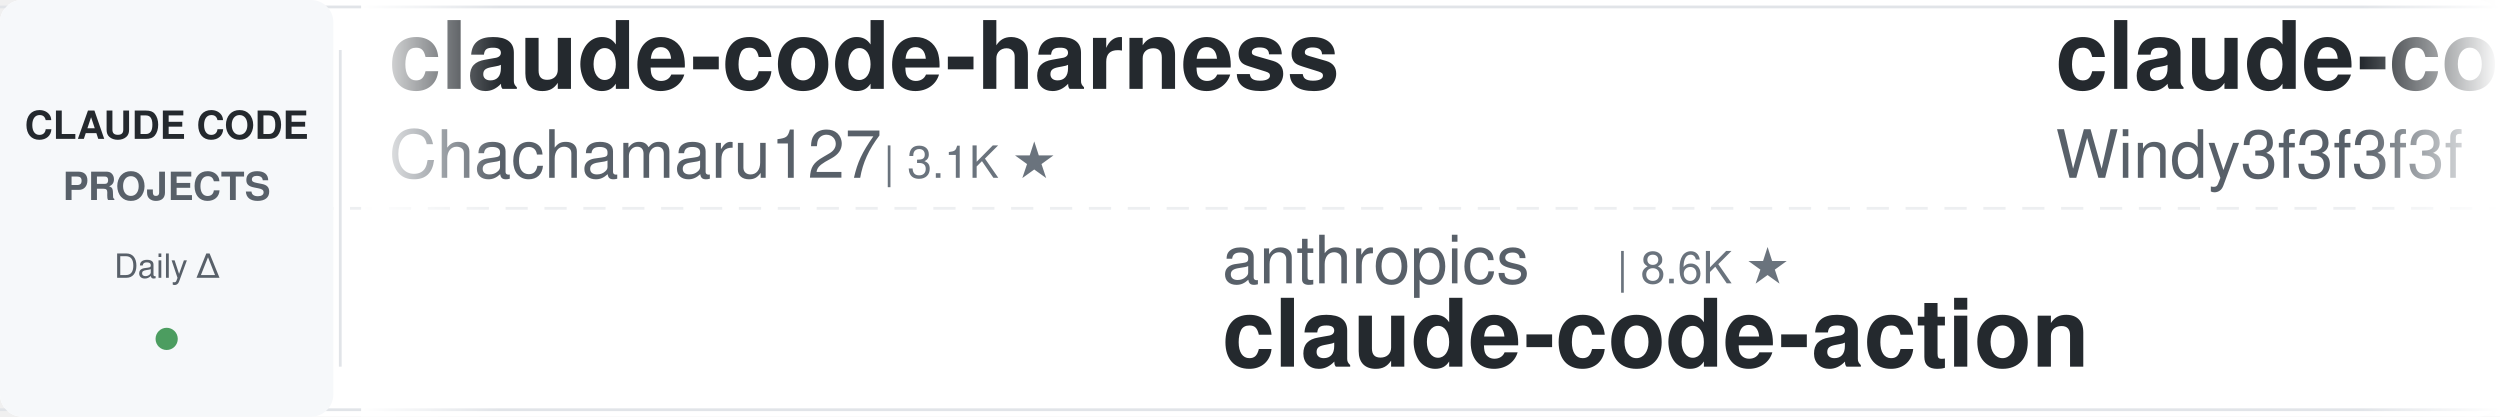
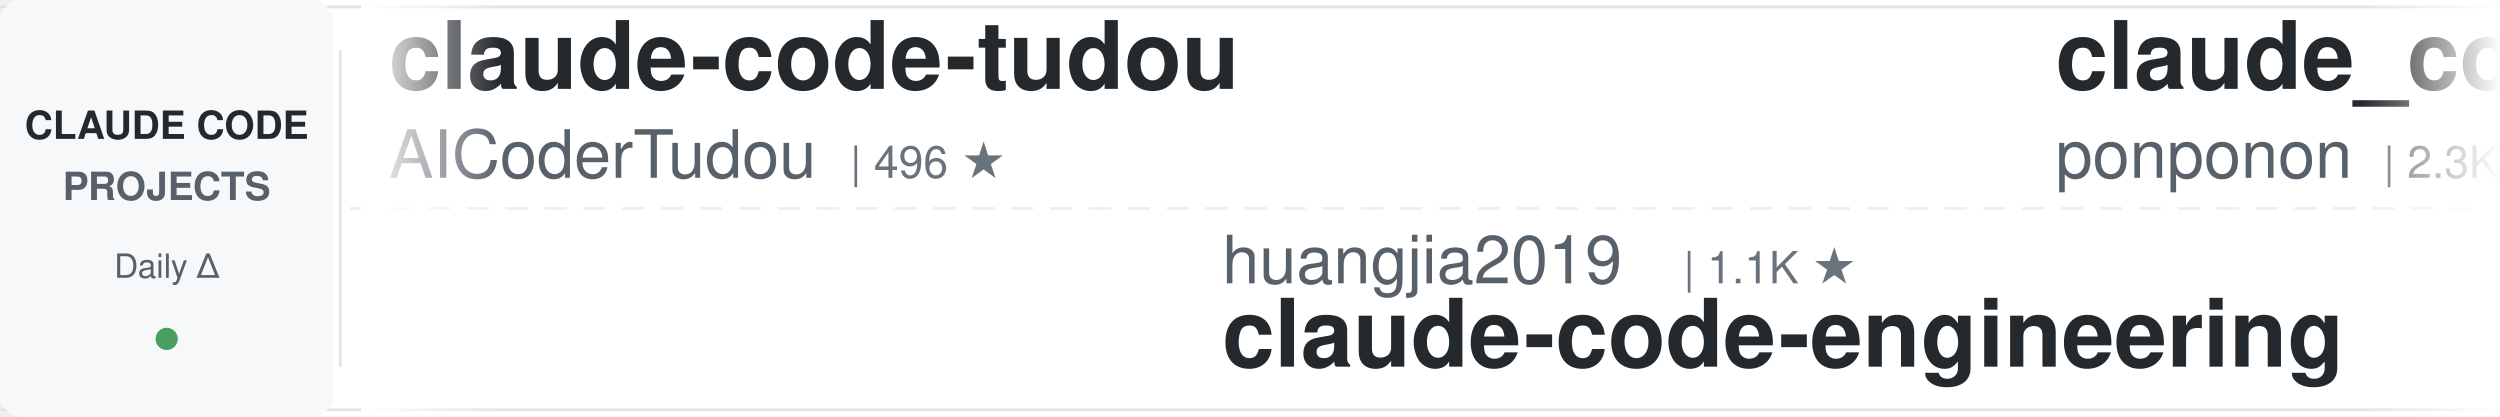
<svg xmlns="http://www.w3.org/2000/svg" width="900" height="150">
  <defs>
    <linearGradient id="leftFade" x1="0%" y1="0%" x2="100%" y2="0%">
      <stop offset="0%" style="stop-color:#ffffff;stop-opacity:1" />
      <stop offset="100%" style="stop-color:#ffffff;stop-opacity:0" />
    </linearGradient>
    <linearGradient id="rightFade" x1="0%" y1="0%" x2="100%" y2="0%">
      <stop offset="0%" style="stop-color:#ffffff;stop-opacity:0" />
      <stop offset="100%" style="stop-color:#ffffff;stop-opacity:1" />
    </linearGradient>
  </defs>
  <rect width="900" height="150" fill="#ffffff" rx="8" />
  <rect x="0" y="2" width="900" height="1" fill="#e1e4e8" />
  <rect x="0" y="147" width="900" height="1" fill="#e1e4e8" />
  <line x1="0" y1="75" x2="900" y2="75" stroke="#e1e4e8" stroke-width="1" stroke-dasharray="8 6" opacity="0.6" />
  <rect x="0" y="0" width="120" height="150" fill="#f6f8fa" rx="8" />
  <text x="60" y="50" font-family="-apple-system, BlinkMacSystemFont, 'Segoe UI', Helvetica, Arial, sans-serif" font-size="14" font-weight="600" fill="#24292e" text-anchor="middle">CLAUDE CODE</text>
  <text x="60" y="72" font-family="-apple-system, BlinkMacSystemFont, 'Segoe UI', Helvetica, Arial, sans-serif" font-size="14" font-weight="600" fill="#586069" text-anchor="middle">PROJECTS</text>
  <text x="60" y="100" font-family="-apple-system, BlinkMacSystemFont, 'Segoe UI', Helvetica, Arial, sans-serif" font-size="12" font-weight="500" fill="#586069" text-anchor="middle">Daily Δ</text>
  <circle cx="60" cy="122" r="4" fill="#22863a" opacity="0.8" />
  <rect x="122" y="18" width="1" height="114" fill="#e1e4e8" />
  <clipPath id="tickerClip">
    <rect x="130" y="0" width="770" height="150" />
  </clipPath>
  <g clip-path="url(#tickerClip)">
    <g id="tickerItems">
      <animateTransform attributeName="transform" attributeType="XML" type="translate" from="0 0" to="-3000 0" dur="54s" repeatCount="indefinite" />
      <g transform="translate(0, 0)">
-         <text x="140" y="32" font-family="-apple-system, BlinkMacSystemFont, 'Segoe UI', Helvetica, Arial, sans-serif" font-size="34" font-weight="600" fill="#24292e">claude-code-harness</text>
-         <text x="140" y="64" font-family="-apple-system, BlinkMacSystemFont, 'Segoe UI', Helvetica, Arial, sans-serif" font-size="24" font-weight="400" fill="#586069">Chachamaru127</text>
-         <text x="318" y="64" font-family="-apple-system, BlinkMacSystemFont, 'Segoe UI', Helvetica, Arial, sans-serif" font-size="16" font-weight="500" fill="#6a737d">| 3.1K ★</text>
+         <text x="140" y="32" font-family="-apple-system, BlinkMacSystemFont, 'Segoe UI', Helvetica, Arial, sans-serif" font-size="34" font-weight="600" fill="#24292e">claude-code-tudou</text>
+         <text x="140" y="64" font-family="-apple-system, BlinkMacSystemFont, 'Segoe UI', Helvetica, Arial, sans-serif" font-size="24" font-weight="400" fill="#586069">AICoderTudou</text>
+         <text x="306" y="64" font-family="-apple-system, BlinkMacSystemFont, 'Segoe UI', Helvetica, Arial, sans-serif" font-size="16" font-weight="500" fill="#6a737d">| 496 ★</text>
      </g>
      <g transform="translate(300, 0)">
-         <text x="140" y="102" font-family="-apple-system, BlinkMacSystemFont, 'Segoe UI', Helvetica, Arial, sans-serif" font-size="24" font-weight="400" fill="#586069">anthropics</text>
-         <text x="282" y="102" font-family="-apple-system, BlinkMacSystemFont, 'Segoe UI', Helvetica, Arial, sans-serif" font-size="16" font-weight="500" fill="#6a737d">| 8.6K ★</text>
-         <text x="140" y="132" font-family="-apple-system, BlinkMacSystemFont, 'Segoe UI', Helvetica, Arial, sans-serif" font-size="34" font-weight="600" fill="#24292e">claude-code-action</text>
+         <text x="140" y="102" font-family="-apple-system, BlinkMacSystemFont, 'Segoe UI', Helvetica, Arial, sans-serif" font-size="24" font-weight="400" fill="#586069">huangjia2019</text>
+         <text x="306" y="102" font-family="-apple-system, BlinkMacSystemFont, 'Segoe UI', Helvetica, Arial, sans-serif" font-size="16" font-weight="500" fill="#6a737d">| 1.1K ★</text>
+         <text x="140" y="132" font-family="-apple-system, BlinkMacSystemFont, 'Segoe UI', Helvetica, Arial, sans-serif" font-size="34" font-weight="600" fill="#24292e">claude-code-engineering</text>
      </g>
      <g transform="translate(600, 0)">
-         <text x="140" y="32" font-family="-apple-system, BlinkMacSystemFont, 'Segoe UI', Helvetica, Arial, sans-serif" font-size="34" font-weight="600" fill="#24292e">claude-code-from-scratch</text>
-         <text x="140" y="64" font-family="-apple-system, BlinkMacSystemFont, 'Segoe UI', Helvetica, Arial, sans-serif" font-size="24" font-weight="400" fill="#586069">Windy3f3f3f3f</text>
-         <text x="318" y="64" font-family="-apple-system, BlinkMacSystemFont, 'Segoe UI', Helvetica, Arial, sans-serif" font-size="16" font-weight="500" fill="#6a737d">| 2.6K ★</text>
+         <text x="140" y="32" font-family="-apple-system, BlinkMacSystemFont, 'Segoe UI', Helvetica, Arial, sans-serif" font-size="34" font-weight="600" fill="#24292e">claude_code_src</text>
+         <text x="140" y="64" font-family="-apple-system, BlinkMacSystemFont, 'Segoe UI', Helvetica, Arial, sans-serif" font-size="24" font-weight="400" fill="#586069">ponponon</text>
+         <text x="258" y="64" font-family="-apple-system, BlinkMacSystemFont, 'Segoe UI', Helvetica, Arial, sans-serif" font-size="16" font-weight="500" fill="#6a737d">| 2.3K ★</text>
      </g>
      <g transform="translate(900, 0)">
-         <text x="140" y="102" font-family="-apple-system, BlinkMacSystemFont, 'Segoe UI', Helvetica, Arial, sans-serif" font-size="24" font-weight="400" fill="#586069">VoltAgent</text>
-         <text x="270" y="102" font-family="-apple-system, BlinkMacSystemFont, 'Segoe UI', Helvetica, Arial, sans-serif" font-size="16" font-weight="500" fill="#6a737d">| 24.4K ★</text>
-         <text x="140" y="132" font-family="-apple-system, BlinkMacSystemFont, 'Segoe UI', Helvetica, Arial, sans-serif" font-size="34" font-weight="600" fill="#24292e">awesome-claude-code-suba...</text>
+         <text x="140" y="102" font-family="-apple-system, BlinkMacSystemFont, 'Segoe UI', Helvetica, Arial, sans-serif" font-size="24" font-weight="400" fill="#586069">jeremylongshore</text>
+         <text x="342" y="102" font-family="-apple-system, BlinkMacSystemFont, 'Segoe UI', Helvetica, Arial, sans-serif" font-size="16" font-weight="500" fill="#6a737d">| 2.6K ★</text>
+         <text x="140" y="132" font-family="-apple-system, BlinkMacSystemFont, 'Segoe UI', Helvetica, Arial, sans-serif" font-size="34" font-weight="600" fill="#24292e">claude-code-plugins-plus...</text>
      </g>
      <g transform="translate(1200, 0)">
-         <text x="140" y="32" font-family="-apple-system, BlinkMacSystemFont, 'Segoe UI', Helvetica, Arial, sans-serif" font-size="34" font-weight="600" fill="#24292e">claude-code-hooks-master...</text>
-         <text x="140" y="64" font-family="-apple-system, BlinkMacSystemFont, 'Segoe UI', Helvetica, Arial, sans-serif" font-size="24" font-weight="400" fill="#586069">disler</text>
-         <text x="234" y="64" font-family="-apple-system, BlinkMacSystemFont, 'Segoe UI', Helvetica, Arial, sans-serif" font-size="16" font-weight="500" fill="#6a737d">| 3.9K ★</text>
+         <text x="140" y="32" font-family="-apple-system, BlinkMacSystemFont, 'Segoe UI', Helvetica, Arial, sans-serif" font-size="34" font-weight="600" fill="#24292e">everything-claude-code</text>
+         <text x="140" y="64" font-family="-apple-system, BlinkMacSystemFont, 'Segoe UI', Helvetica, Arial, sans-serif" font-size="24" font-weight="400" fill="#586069">WorldFlowAI</text>
+         <text x="294" y="64" font-family="-apple-system, BlinkMacSystemFont, 'Segoe UI', Helvetica, Arial, sans-serif" font-size="16" font-weight="500" fill="#6a737d">| 1.3K ★</text>
      </g>
      <g transform="translate(1500, 0)">
-         <text x="140" y="102" font-family="-apple-system, BlinkMacSystemFont, 'Segoe UI', Helvetica, Arial, sans-serif" font-size="24" font-weight="400" fill="#586069">Donchitos</text>
-         <text x="270" y="102" font-family="-apple-system, BlinkMacSystemFont, 'Segoe UI', Helvetica, Arial, sans-serif" font-size="16" font-weight="500" fill="#6a737d">| 23.9K ★</text>
-         <text x="140" y="132" font-family="-apple-system, BlinkMacSystemFont, 'Segoe UI', Helvetica, Arial, sans-serif" font-size="34" font-weight="600" fill="#24292e">Claude-Code-Game-Studios</text>
+         <text x="140" y="102" font-family="-apple-system, BlinkMacSystemFont, 'Segoe UI', Helvetica, Arial, sans-serif" font-size="24" font-weight="400" fill="#586069">pedrohcgs</text>
+         <text x="270" y="102" font-family="-apple-system, BlinkMacSystemFont, 'Segoe UI', Helvetica, Arial, sans-serif" font-size="16" font-weight="500" fill="#6a737d">| 1.5K ★</text>
+         <text x="140" y="132" font-family="-apple-system, BlinkMacSystemFont, 'Segoe UI', Helvetica, Arial, sans-serif" font-size="34" font-weight="600" fill="#24292e">claude-code-my-workflow</text>
      </g>
      <g transform="translate(1800, 0)">
-         <text x="140" y="32" font-family="-apple-system, BlinkMacSystemFont, 'Segoe UI', Helvetica, Arial, sans-serif" font-size="34" font-weight="600" fill="#24292e">awesome-claude-code-plug...</text>
-         <text x="140" y="64" font-family="-apple-system, BlinkMacSystemFont, 'Segoe UI', Helvetica, Arial, sans-serif" font-size="24" font-weight="400" fill="#586069">ccplugins</text>
-         <text x="270" y="64" font-family="-apple-system, BlinkMacSystemFont, 'Segoe UI', Helvetica, Arial, sans-serif" font-size="16" font-weight="500" fill="#6a737d">| 914 ★</text>
+         <text x="140" y="32" font-family="-apple-system, BlinkMacSystemFont, 'Segoe UI', Helvetica, Arial, sans-serif" font-size="34" font-weight="600" fill="#24292e">claude-code-base-action</text>
+         <text x="140" y="64" font-family="-apple-system, BlinkMacSystemFont, 'Segoe UI', Helvetica, Arial, sans-serif" font-size="24" font-weight="400" fill="#586069">anthropics</text>
+         <text x="282" y="64" font-family="-apple-system, BlinkMacSystemFont, 'Segoe UI', Helvetica, Arial, sans-serif" font-size="16" font-weight="500" fill="#6a737d">| 947 ★</text>
      </g>
      <g transform="translate(2100, 0)">
-         <text x="140" y="102" font-family="-apple-system, BlinkMacSystemFont, 'Segoe UI', Helvetica, Arial, sans-serif" font-size="24" font-weight="400" fill="#586069">fuergaosi233</text>
-         <text x="306" y="102" font-family="-apple-system, BlinkMacSystemFont, 'Segoe UI', Helvetica, Arial, sans-serif" font-size="16" font-weight="500" fill="#6a737d">| 2.8K ★</text>
-         <text x="140" y="132" font-family="-apple-system, BlinkMacSystemFont, 'Segoe UI', Helvetica, Arial, sans-serif" font-size="34" font-weight="600" fill="#24292e">claude-code-proxy</text>
+         <text x="140" y="102" font-family="-apple-system, BlinkMacSystemFont, 'Segoe UI', Helvetica, Arial, sans-serif" font-size="24" font-weight="400" fill="#586069">lintsinghua</text>
+         <text x="294" y="102" font-family="-apple-system, BlinkMacSystemFont, 'Segoe UI', Helvetica, Arial, sans-serif" font-size="16" font-weight="500" fill="#6a737d">| 4.1K ★</text>
+         <text x="140" y="132" font-family="-apple-system, BlinkMacSystemFont, 'Segoe UI', Helvetica, Arial, sans-serif" font-size="34" font-weight="600" fill="#24292e">claude-code-book</text>
      </g>
      <g transform="translate(2400, 0)">
-         <text x="140" y="32" font-family="-apple-system, BlinkMacSystemFont, 'Segoe UI', Helvetica, Arial, sans-serif" font-size="34" font-weight="600" fill="#24292e">learn-claude-code</text>
-         <text x="140" y="64" font-family="-apple-system, BlinkMacSystemFont, 'Segoe UI', Helvetica, Arial, sans-serif" font-size="24" font-weight="400" fill="#586069">shareAI-lab</text>
-         <text x="294" y="64" font-family="-apple-system, BlinkMacSystemFont, 'Segoe UI', Helvetica, Arial, sans-serif" font-size="16" font-weight="500" fill="#6a737d">| 74.4K ★</text>
+         <text x="140" y="32" font-family="-apple-system, BlinkMacSystemFont, 'Segoe UI', Helvetica, Arial, sans-serif" font-size="34" font-weight="600" fill="#24292e">free-claude-code</text>
+         <text x="140" y="64" font-family="-apple-system, BlinkMacSystemFont, 'Segoe UI', Helvetica, Arial, sans-serif" font-size="24" font-weight="400" fill="#586069">Alishahryar1</text>
+         <text x="306" y="64" font-family="-apple-system, BlinkMacSystemFont, 'Segoe UI', Helvetica, Arial, sans-serif" font-size="16" font-weight="500" fill="#6a737d">| 45.6K ★</text>
      </g>
      <g transform="translate(2700, 0)">
-         <text x="140" y="102" font-family="-apple-system, BlinkMacSystemFont, 'Segoe UI', Helvetica, Arial, sans-serif" font-size="24" font-weight="400" fill="#586069">asgeirtj</text>
-         <text x="258" y="102" font-family="-apple-system, BlinkMacSystemFont, 'Segoe UI', Helvetica, Arial, sans-serif" font-size="16" font-weight="500" fill="#6a737d">| 63.0K ★</text>
-         <text x="140" y="132" font-family="-apple-system, BlinkMacSystemFont, 'Segoe UI', Helvetica, Arial, sans-serif" font-size="34" font-weight="600" fill="#24292e">system_prompts_leaks</text>
+         <text x="140" y="102" font-family="-apple-system, BlinkMacSystemFont, 'Segoe UI', Helvetica, Arial, sans-serif" font-size="24" font-weight="400" fill="#586069">repowise-dev</text>
+         <text x="306" y="102" font-family="-apple-system, BlinkMacSystemFont, 'Segoe UI', Helvetica, Arial, sans-serif" font-size="16" font-weight="500" fill="#6a737d">| 1.2K ★</text>
+         <text x="140" y="132" font-family="-apple-system, BlinkMacSystemFont, 'Segoe UI', Helvetica, Arial, sans-serif" font-size="34" font-weight="600" fill="#24292e">claude-code-prompts</text>
      </g>
      <g transform="translate(3000, 0)">
-         <text x="140" y="32" font-family="-apple-system, BlinkMacSystemFont, 'Segoe UI', Helvetica, Arial, sans-serif" font-size="34" font-weight="600" fill="#24292e">claude-code-harness</text>
-         <text x="140" y="64" font-family="-apple-system, BlinkMacSystemFont, 'Segoe UI', Helvetica, Arial, sans-serif" font-size="24" font-weight="400" fill="#586069">Chachamaru127</text>
-         <text x="318" y="64" font-family="-apple-system, BlinkMacSystemFont, 'Segoe UI', Helvetica, Arial, sans-serif" font-size="16" font-weight="500" fill="#6a737d">| 3.1K ★</text>
+         <text x="140" y="32" font-family="-apple-system, BlinkMacSystemFont, 'Segoe UI', Helvetica, Arial, sans-serif" font-size="34" font-weight="600" fill="#24292e">claude-code-tudou</text>
+         <text x="140" y="64" font-family="-apple-system, BlinkMacSystemFont, 'Segoe UI', Helvetica, Arial, sans-serif" font-size="24" font-weight="400" fill="#586069">AICoderTudou</text>
+         <text x="306" y="64" font-family="-apple-system, BlinkMacSystemFont, 'Segoe UI', Helvetica, Arial, sans-serif" font-size="16" font-weight="500" fill="#6a737d">| 496 ★</text>
      </g>
      <g transform="translate(3300, 0)">
-         <text x="140" y="102" font-family="-apple-system, BlinkMacSystemFont, 'Segoe UI', Helvetica, Arial, sans-serif" font-size="24" font-weight="400" fill="#586069">anthropics</text>
-         <text x="282" y="102" font-family="-apple-system, BlinkMacSystemFont, 'Segoe UI', Helvetica, Arial, sans-serif" font-size="16" font-weight="500" fill="#6a737d">| 8.6K ★</text>
-         <text x="140" y="132" font-family="-apple-system, BlinkMacSystemFont, 'Segoe UI', Helvetica, Arial, sans-serif" font-size="34" font-weight="600" fill="#24292e">claude-code-action</text>
+         <text x="140" y="102" font-family="-apple-system, BlinkMacSystemFont, 'Segoe UI', Helvetica, Arial, sans-serif" font-size="24" font-weight="400" fill="#586069">huangjia2019</text>
+         <text x="306" y="102" font-family="-apple-system, BlinkMacSystemFont, 'Segoe UI', Helvetica, Arial, sans-serif" font-size="16" font-weight="500" fill="#6a737d">| 1.1K ★</text>
+         <text x="140" y="132" font-family="-apple-system, BlinkMacSystemFont, 'Segoe UI', Helvetica, Arial, sans-serif" font-size="34" font-weight="600" fill="#24292e">claude-code-engineering</text>
      </g>
      <g transform="translate(3600, 0)">
-         <text x="140" y="32" font-family="-apple-system, BlinkMacSystemFont, 'Segoe UI', Helvetica, Arial, sans-serif" font-size="34" font-weight="600" fill="#24292e">claude-code-from-scratch</text>
-         <text x="140" y="64" font-family="-apple-system, BlinkMacSystemFont, 'Segoe UI', Helvetica, Arial, sans-serif" font-size="24" font-weight="400" fill="#586069">Windy3f3f3f3f</text>
-         <text x="318" y="64" font-family="-apple-system, BlinkMacSystemFont, 'Segoe UI', Helvetica, Arial, sans-serif" font-size="16" font-weight="500" fill="#6a737d">| 2.6K ★</text>
+         <text x="140" y="32" font-family="-apple-system, BlinkMacSystemFont, 'Segoe UI', Helvetica, Arial, sans-serif" font-size="34" font-weight="600" fill="#24292e">claude_code_src</text>
+         <text x="140" y="64" font-family="-apple-system, BlinkMacSystemFont, 'Segoe UI', Helvetica, Arial, sans-serif" font-size="24" font-weight="400" fill="#586069">ponponon</text>
+         <text x="258" y="64" font-family="-apple-system, BlinkMacSystemFont, 'Segoe UI', Helvetica, Arial, sans-serif" font-size="16" font-weight="500" fill="#6a737d">| 2.3K ★</text>
      </g>
      <g transform="translate(3900, 0)">
-         <text x="140" y="102" font-family="-apple-system, BlinkMacSystemFont, 'Segoe UI', Helvetica, Arial, sans-serif" font-size="24" font-weight="400" fill="#586069">VoltAgent</text>
-         <text x="270" y="102" font-family="-apple-system, BlinkMacSystemFont, 'Segoe UI', Helvetica, Arial, sans-serif" font-size="16" font-weight="500" fill="#6a737d">| 24.4K ★</text>
-         <text x="140" y="132" font-family="-apple-system, BlinkMacSystemFont, 'Segoe UI', Helvetica, Arial, sans-serif" font-size="34" font-weight="600" fill="#24292e">awesome-claude-code-suba...</text>
+         <text x="140" y="102" font-family="-apple-system, BlinkMacSystemFont, 'Segoe UI', Helvetica, Arial, sans-serif" font-size="24" font-weight="400" fill="#586069">jeremylongshore</text>
+         <text x="342" y="102" font-family="-apple-system, BlinkMacSystemFont, 'Segoe UI', Helvetica, Arial, sans-serif" font-size="16" font-weight="500" fill="#6a737d">| 2.6K ★</text>
+         <text x="140" y="132" font-family="-apple-system, BlinkMacSystemFont, 'Segoe UI', Helvetica, Arial, sans-serif" font-size="34" font-weight="600" fill="#24292e">claude-code-plugins-plus...</text>
      </g>
    </g>
  </g>
  <rect x="130" y="0" width="50" height="150" fill="url(#leftFade)" />
  <rect x="850" y="0" width="50" height="150" fill="url(#rightFade)" />
</svg>
